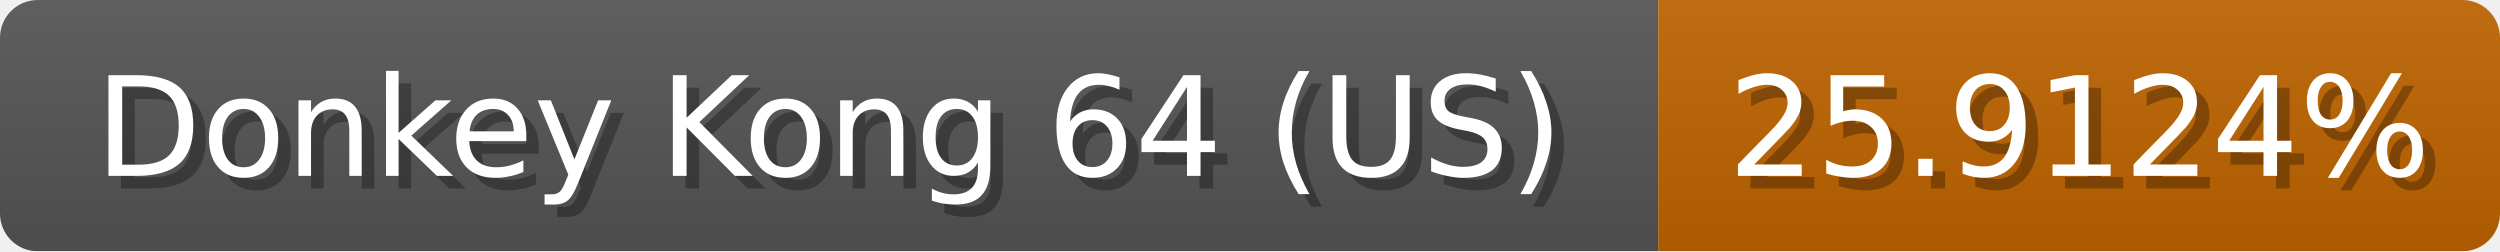
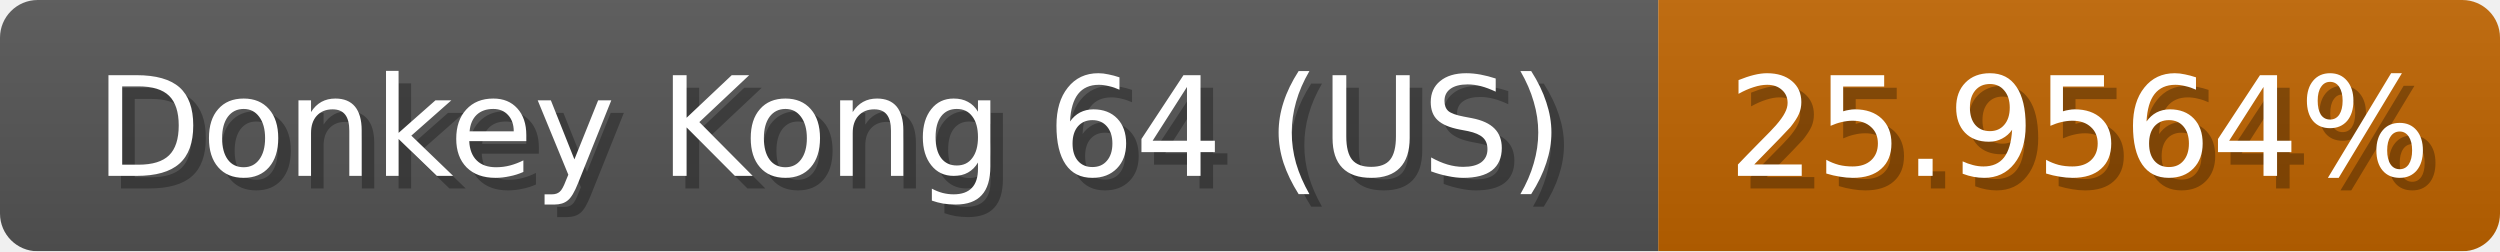
<svg xmlns="http://www.w3.org/2000/svg" width="199" height="20">
  <linearGradient id="b" x2="0" y2="100%">
    <stop offset="0" stop-color="#bbb" stop-opacity=".1" />
    <stop offset="1" stop-opacity=".1" />
  </linearGradient>
  <mask id="anybadge_1">
    <rect width="199" height="20" rx="3" fill="#fff" />
  </mask>
  <g mask="url(#anybadge_1)">
    <path fill="#555" d="M0 0h132v20H0z" />
    <path fill="#c06400" d="M132 0h67v20H132z" />
    <path fill="url(#b)" d="M0 0h199v20H0z" />
  </g>
  <g fill="#fff" text-anchor="middle" font-family="DejaVu Sans,Verdana,Geneva,sans-serif" font-size="11">
    <text x="67.0" y="15" fill="#010101" fill-opacity=".3">Donkey Kong 64 (US)</text>
    <text x="66.0" y="14">Donkey Kong 64 (US)</text>
  </g>
  <g fill="#fff" text-anchor="middle" font-family="DejaVu Sans,Verdana,Geneva,sans-serif" font-size="11">
-     <text x="166.5" y="15" fill="#010101" fill-opacity=".3">25.9124%</text>
-     <text x="165.5" y="14">25.9124%</text>
+     <text x="166.5" y="15" fill="#010101" fill-opacity=".3">25.9564%</text>
+     <text x="165.5" y="14">25.9564%</text>
  </g>
</svg>
